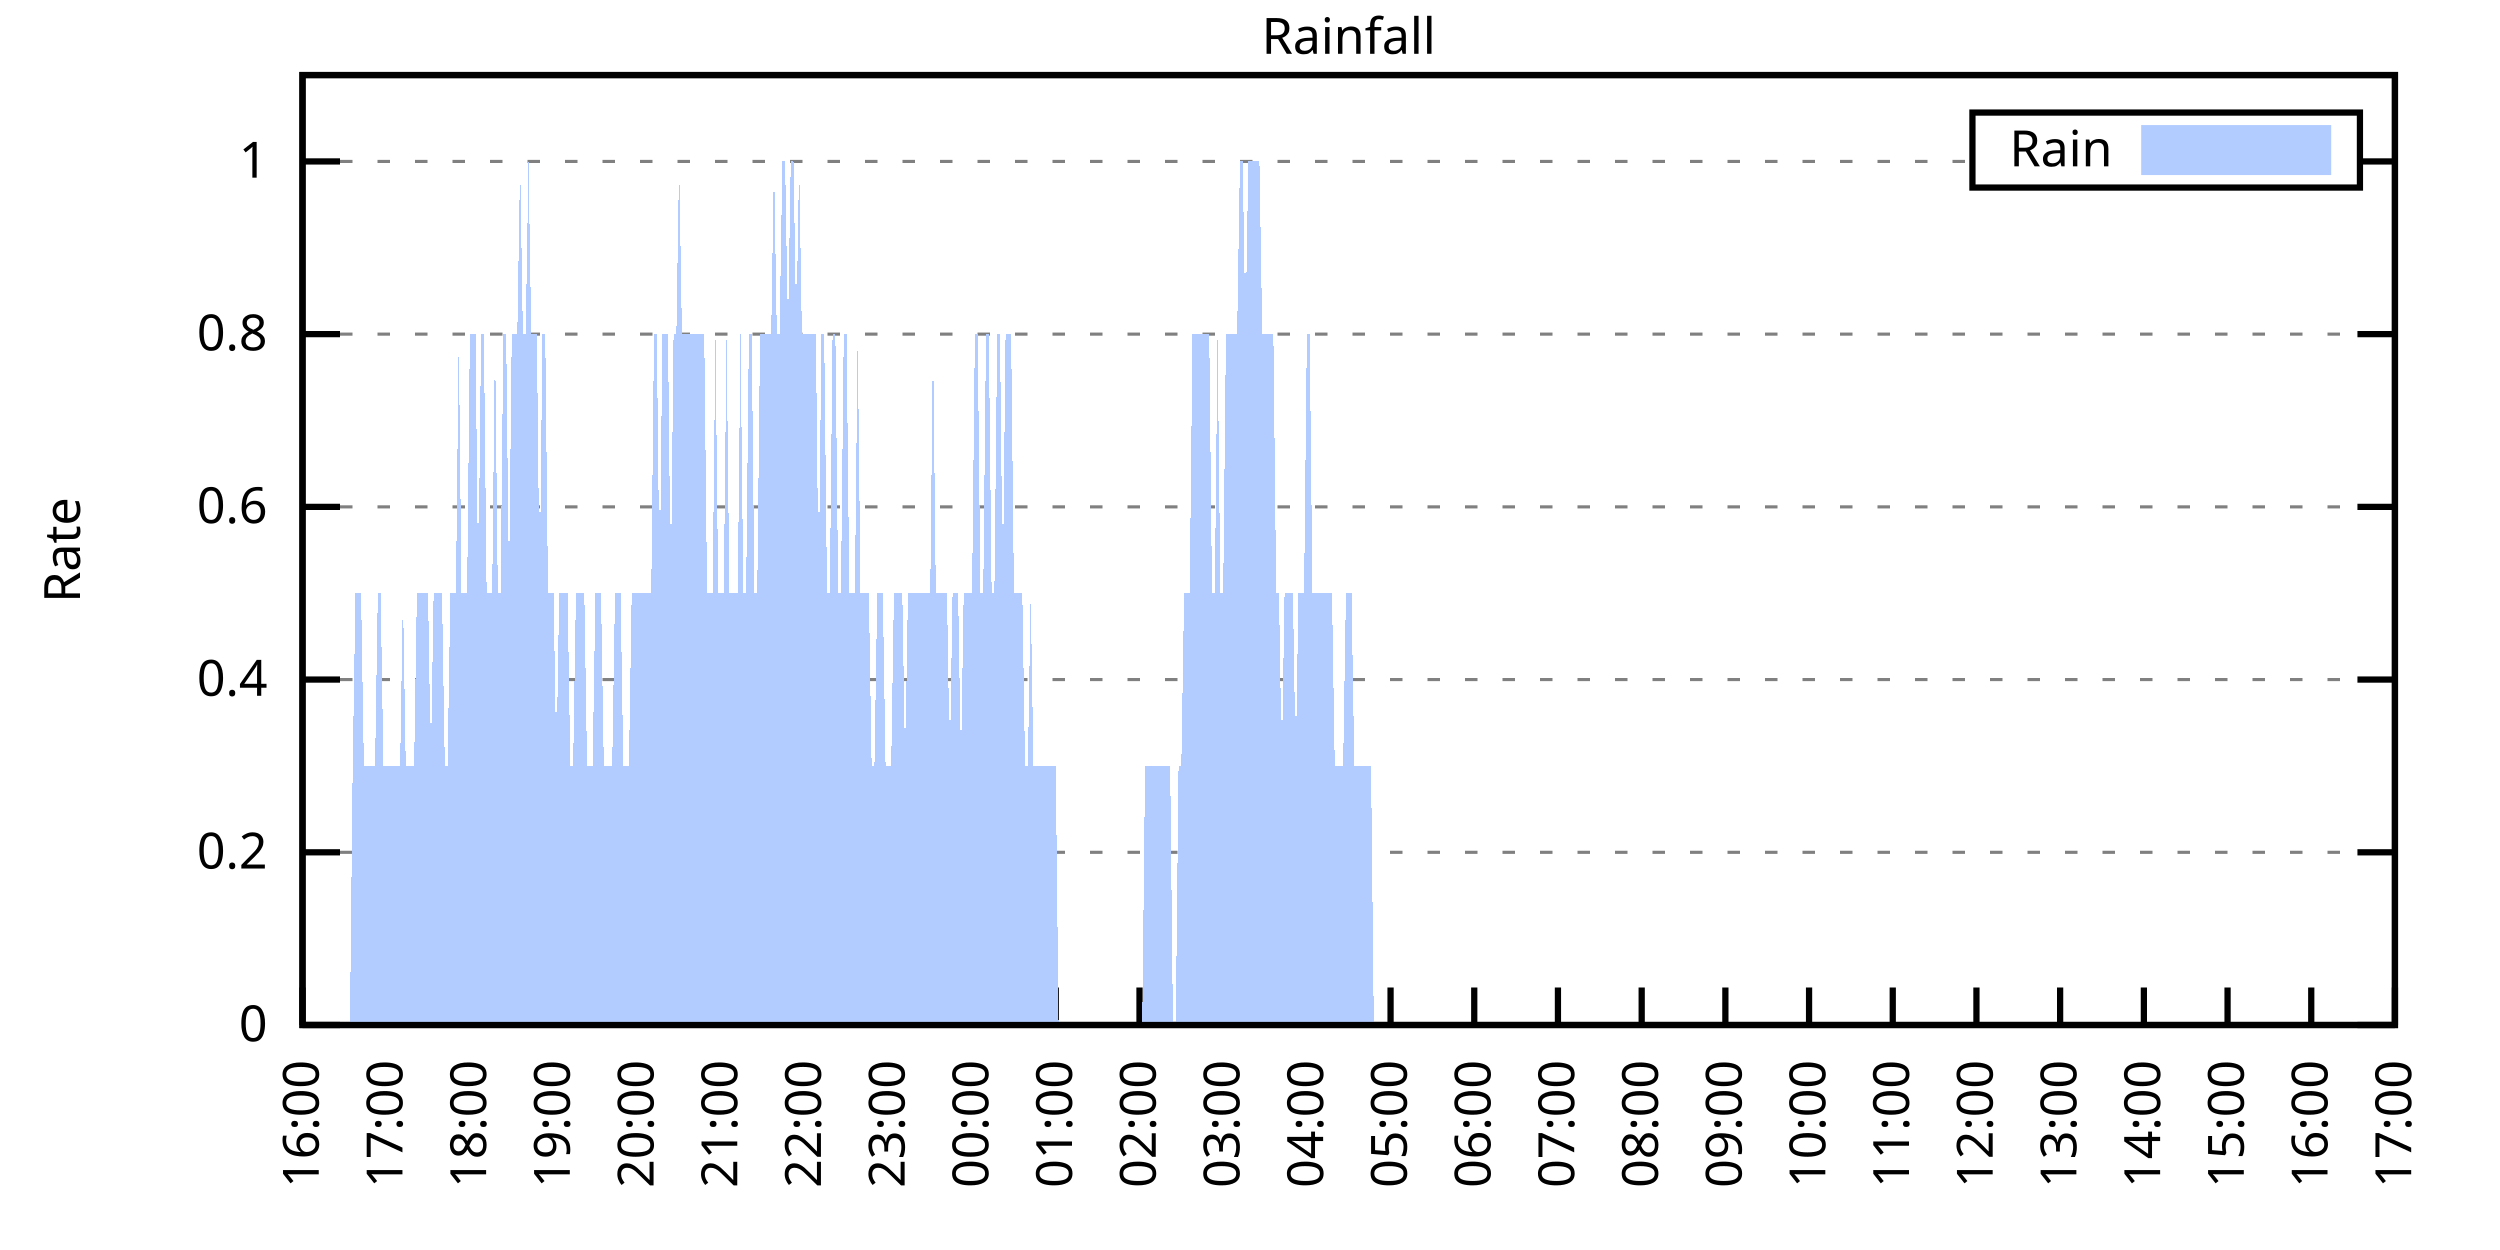
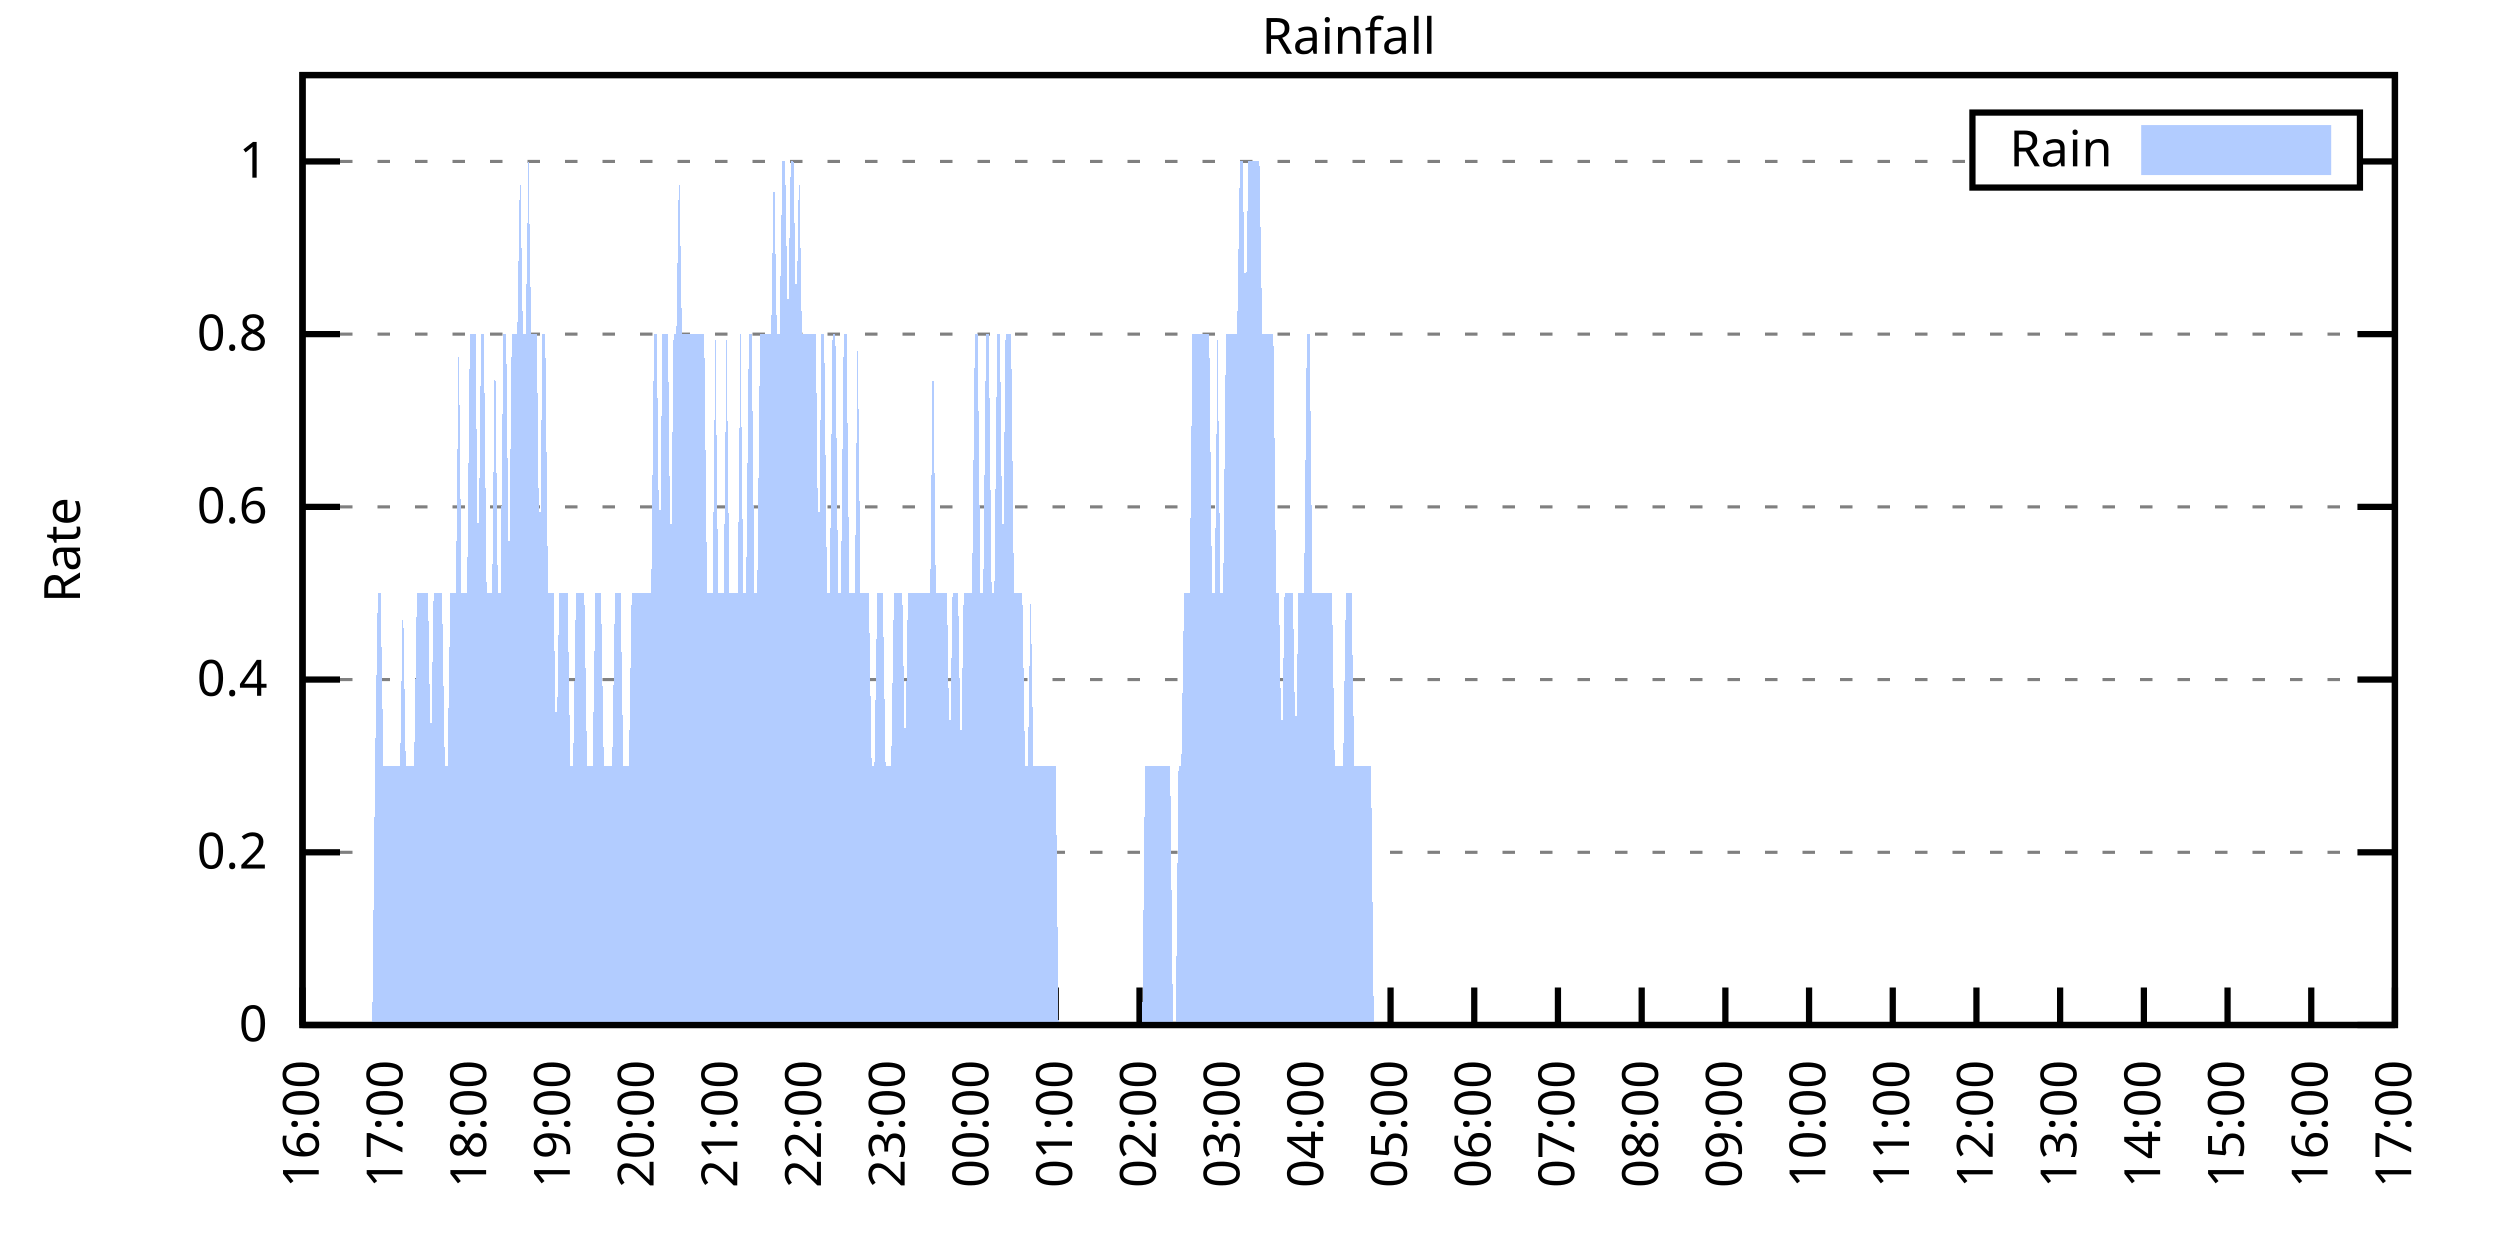
<svg xmlns="http://www.w3.org/2000/svg" xmlns:xlink="http://www.w3.org/1999/xlink" width="400" height="200" viewBox="0 0 400 200">
  <g id="gnuplot_canvas">
    <rect x="0" y="0" width="400" height="200" fill="none" />
    <defs>
      <circle id="gpDot" r="0.5" stroke-width="0.5" stroke="currentColor" />
      <path id="gpPt0" stroke-width="0.333" stroke="currentColor" d="M-1,0 h2 M0,-1 v2" />
      <path id="gpPt1" stroke-width="0.333" stroke="currentColor" d="M-1,-1 L1,1 M1,-1 L-1,1" />
      <path id="gpPt2" stroke-width="0.333" stroke="currentColor" d="M-1,0 L1,0 M0,-1 L0,1 M-1,-1 L1,1 M-1,1 L1,-1" />
      <rect id="gpPt3" stroke-width="0.333" stroke="currentColor" x="-1" y="-1" width="2" height="2" />
      <rect id="gpPt4" stroke-width="0.333" stroke="currentColor" fill="currentColor" x="-1" y="-1" width="2" height="2" />
      <circle id="gpPt5" stroke-width="0.333" stroke="currentColor" cx="0" cy="0" r="1" />
      <use xlink:href="#gpPt5" id="gpPt6" fill="currentColor" stroke="none" />
      <path id="gpPt7" stroke-width="0.333" stroke="currentColor" d="M0,-1.33 L-1.33,0.67 L1.33,0.67 z" />
      <use xlink:href="#gpPt7" id="gpPt8" fill="currentColor" stroke="none" />
      <use xlink:href="#gpPt7" id="gpPt9" stroke="currentColor" transform="rotate(180)" />
      <use xlink:href="#gpPt9" id="gpPt10" fill="currentColor" stroke="none" />
      <use xlink:href="#gpPt3" id="gpPt11" stroke="currentColor" transform="rotate(45)" />
      <use xlink:href="#gpPt11" id="gpPt12" fill="currentColor" stroke="none" />
      <path id="gpPt13" stroke-width="0.333" stroke="currentColor" d="M0,1.330 L1.265,0.411 L0.782,-1.067 L-0.782,-1.076 L-1.265,0.411 z" />
      <use xlink:href="#gpPt13" id="gpPt14" fill="currentColor" stroke="none" />
      <filter id="textbox" filterUnits="objectBoundingBox" x="0" y="0" height="1" width="1">
        <feFlood flood-color="white" flood-opacity="1" result="bgnd" />
        <feComposite in="SourceGraphic" in2="bgnd" operator="atop" />
      </filter>
      <filter id="greybox" filterUnits="objectBoundingBox" x="0" y="0" height="1" width="1">
        <feFlood flood-color="lightgrey" flood-opacity="1" result="grey" />
        <feComposite in="SourceGraphic" in2="grey" operator="atop" />
      </filter>
    </defs>
    <g fill="none" color="white" stroke="currentColor" stroke-width="1.00" stroke-linecap="butt" stroke-linejoin="miter">
</g>
    <g fill="none" color="black" stroke="currentColor" stroke-width="1.00" stroke-linecap="butt" stroke-linejoin="miter">
      <g stroke="none" shape-rendering="crispEdges">
        <polygon fill="rgb(255, 255, 255)" points="48.40,164.00 383.18,164.00 383.18,12.02 48.40,12.02 " />
      </g>
    </g>
    <g fill="none" color="black" stroke="currentColor" stroke-width="1.00" stroke-linecap="butt" stroke-linejoin="miter">
</g>
    <g fill="none" color="black" stroke="black" stroke-width="0.50" stroke-linecap="butt" stroke-linejoin="miter">
</g>
    <g fill="none" color="gray" stroke="currentColor" stroke-width="0.50" stroke-linecap="butt" stroke-linejoin="miter">
      <path stroke="gray" stroke-dasharray="2,4" class="gridline" d="M48.40,164.00 L383.19,164.00  " />
    </g>
    <g fill="none" color="gray" stroke="gray" stroke-width="1.00" stroke-linecap="butt" stroke-linejoin="miter">
</g>
    <g fill="none" color="black" stroke="currentColor" stroke-width="1.00" stroke-linecap="butt" stroke-linejoin="miter">
      <path stroke="black" d="M48.40,164.00 L54.40,164.00 M383.19,164.00 L377.19,164.00  " />
      <g transform="translate(42.80,166.60)" stroke="none" fill="black" font-family="Sans" font-size="8.00" text-anchor="end">
        <text>
          <tspan font-family="Sans"> 0</tspan>
        </text>
      </g>
    </g>
    <g fill="none" color="black" stroke="currentColor" stroke-width="1.00" stroke-linecap="butt" stroke-linejoin="miter">
</g>
    <g fill="none" color="black" stroke="black" stroke-width="0.50" stroke-linecap="butt" stroke-linejoin="miter">
</g>
    <g fill="none" color="gray" stroke="currentColor" stroke-width="0.50" stroke-linecap="butt" stroke-linejoin="miter">
      <path stroke="gray" stroke-dasharray="2,4" class="gridline" d="M48.40,136.37 L383.19,136.37  " />
    </g>
    <g fill="none" color="gray" stroke="gray" stroke-width="1.00" stroke-linecap="butt" stroke-linejoin="miter">
</g>
    <g fill="none" color="black" stroke="currentColor" stroke-width="1.00" stroke-linecap="butt" stroke-linejoin="miter">
      <path stroke="black" d="M48.40,136.37 L54.40,136.37 M383.19,136.37 L377.19,136.37  " />
      <g transform="translate(42.80,138.97)" stroke="none" fill="black" font-family="Sans" font-size="8.00" text-anchor="end">
        <text>
          <tspan font-family="Sans"> 0.2</tspan>
        </text>
      </g>
    </g>
    <g fill="none" color="black" stroke="currentColor" stroke-width="1.00" stroke-linecap="butt" stroke-linejoin="miter">
</g>
    <g fill="none" color="black" stroke="black" stroke-width="0.50" stroke-linecap="butt" stroke-linejoin="miter">
</g>
    <g fill="none" color="gray" stroke="currentColor" stroke-width="0.50" stroke-linecap="butt" stroke-linejoin="miter">
      <path stroke="gray" stroke-dasharray="2,4" class="gridline" d="M48.40,108.73 L383.19,108.73  " />
    </g>
    <g fill="none" color="gray" stroke="gray" stroke-width="1.00" stroke-linecap="butt" stroke-linejoin="miter">
</g>
    <g fill="none" color="black" stroke="currentColor" stroke-width="1.00" stroke-linecap="butt" stroke-linejoin="miter">
      <path stroke="black" d="M48.40,108.73 L54.40,108.73 M383.19,108.73 L377.19,108.73  " />
      <g transform="translate(42.80,111.33)" stroke="none" fill="black" font-family="Sans" font-size="8.00" text-anchor="end">
        <text>
          <tspan font-family="Sans"> 0.4</tspan>
        </text>
      </g>
    </g>
    <g fill="none" color="black" stroke="currentColor" stroke-width="1.00" stroke-linecap="butt" stroke-linejoin="miter">
</g>
    <g fill="none" color="black" stroke="black" stroke-width="0.50" stroke-linecap="butt" stroke-linejoin="miter">
</g>
    <g fill="none" color="gray" stroke="currentColor" stroke-width="0.50" stroke-linecap="butt" stroke-linejoin="miter">
      <path stroke="gray" stroke-dasharray="2,4" class="gridline" d="M48.40,81.10 L383.19,81.10  " />
    </g>
    <g fill="none" color="gray" stroke="gray" stroke-width="1.00" stroke-linecap="butt" stroke-linejoin="miter">
</g>
    <g fill="none" color="black" stroke="currentColor" stroke-width="1.00" stroke-linecap="butt" stroke-linejoin="miter">
      <path stroke="black" d="M48.40,81.10 L54.40,81.10 M383.19,81.10 L377.19,81.10  " />
      <g transform="translate(42.80,83.70)" stroke="none" fill="black" font-family="Sans" font-size="8.00" text-anchor="end">
        <text>
          <tspan font-family="Sans"> 0.6</tspan>
        </text>
      </g>
    </g>
    <g fill="none" color="black" stroke="currentColor" stroke-width="1.00" stroke-linecap="butt" stroke-linejoin="miter">
</g>
    <g fill="none" color="black" stroke="black" stroke-width="0.50" stroke-linecap="butt" stroke-linejoin="miter">
</g>
    <g fill="none" color="gray" stroke="currentColor" stroke-width="0.50" stroke-linecap="butt" stroke-linejoin="miter">
      <path stroke="gray" stroke-dasharray="2,4" class="gridline" d="M48.40,53.46 L383.19,53.46  " />
    </g>
    <g fill="none" color="gray" stroke="gray" stroke-width="1.00" stroke-linecap="butt" stroke-linejoin="miter">
</g>
    <g fill="none" color="black" stroke="currentColor" stroke-width="1.00" stroke-linecap="butt" stroke-linejoin="miter">
      <path stroke="black" d="M48.40,53.46 L54.40,53.46 M383.19,53.46 L377.19,53.46  " />
      <g transform="translate(42.80,56.06)" stroke="none" fill="black" font-family="Sans" font-size="8.00" text-anchor="end">
        <text>
          <tspan font-family="Sans"> 0.8</tspan>
        </text>
      </g>
    </g>
    <g fill="none" color="black" stroke="currentColor" stroke-width="1.00" stroke-linecap="butt" stroke-linejoin="miter">
</g>
    <g fill="none" color="black" stroke="black" stroke-width="0.50" stroke-linecap="butt" stroke-linejoin="miter">
</g>
    <g fill="none" color="gray" stroke="currentColor" stroke-width="0.50" stroke-linecap="butt" stroke-linejoin="miter">
      <path stroke="gray" stroke-dasharray="2,4" class="gridline" d="M48.40,25.83 L315.59,25.83 M377.59,25.83 L383.19,25.83  " />
    </g>
    <g fill="none" color="gray" stroke="gray" stroke-width="1.00" stroke-linecap="butt" stroke-linejoin="miter">
</g>
    <g fill="none" color="black" stroke="currentColor" stroke-width="1.00" stroke-linecap="butt" stroke-linejoin="miter">
      <path stroke="black" d="M48.40,25.83 L54.40,25.83 M383.19,25.83 L377.19,25.83  " />
      <g transform="translate(42.80,28.43)" stroke="none" fill="black" font-family="Sans" font-size="8.00" text-anchor="end">
        <text>
          <tspan font-family="Sans"> 1</tspan>
        </text>
      </g>
    </g>
    <g fill="none" color="black" stroke="currentColor" stroke-width="1.00" stroke-linecap="butt" stroke-linejoin="miter">
      <path stroke="black" d="M48.40,164.00 L48.40,158.00  " />
      <g transform="translate(51.00,169.60) rotate(270.00)" stroke="none" fill="black" font-family="Sans" font-size="8.00" text-anchor="end">
        <text>
          <tspan font-family="Sans">16:00</tspan>
        </text>
      </g>
    </g>
    <g fill="none" color="black" stroke="currentColor" stroke-width="1.00" stroke-linecap="butt" stroke-linejoin="miter">
      <path stroke="black" d="M61.79,164.00 L61.79,158.00  " />
      <g transform="translate(64.39,169.60) rotate(270.00)" stroke="none" fill="black" font-family="Sans" font-size="8.00" text-anchor="end">
        <text>
          <tspan font-family="Sans">17:00</tspan>
        </text>
      </g>
    </g>
    <g fill="none" color="black" stroke="currentColor" stroke-width="1.00" stroke-linecap="butt" stroke-linejoin="miter">
      <path stroke="black" d="M75.18,164.00 L75.18,158.00  " />
      <g transform="translate(77.78,169.60) rotate(270.00)" stroke="none" fill="black" font-family="Sans" font-size="8.00" text-anchor="end">
        <text>
          <tspan font-family="Sans">18:00</tspan>
        </text>
      </g>
    </g>
    <g fill="none" color="black" stroke="currentColor" stroke-width="1.00" stroke-linecap="butt" stroke-linejoin="miter">
      <path stroke="black" d="M88.57,164.00 L88.57,158.00  " />
      <g transform="translate(91.17,169.60) rotate(270.00)" stroke="none" fill="black" font-family="Sans" font-size="8.00" text-anchor="end">
        <text>
          <tspan font-family="Sans">19:00</tspan>
        </text>
      </g>
    </g>
    <g fill="none" color="black" stroke="currentColor" stroke-width="1.00" stroke-linecap="butt" stroke-linejoin="miter">
      <path stroke="black" d="M101.97,164.00 L101.97,158.00  " />
      <g transform="translate(104.57,169.60) rotate(270.00)" stroke="none" fill="black" font-family="Sans" font-size="8.00" text-anchor="end">
        <text>
          <tspan font-family="Sans">20:00</tspan>
        </text>
      </g>
    </g>
    <g fill="none" color="black" stroke="currentColor" stroke-width="1.00" stroke-linecap="butt" stroke-linejoin="miter">
      <path stroke="black" d="M115.36,164.00 L115.36,158.00  " />
      <g transform="translate(117.96,169.60) rotate(270.00)" stroke="none" fill="black" font-family="Sans" font-size="8.00" text-anchor="end">
        <text>
          <tspan font-family="Sans">21:00</tspan>
        </text>
      </g>
    </g>
    <g fill="none" color="black" stroke="currentColor" stroke-width="1.00" stroke-linecap="butt" stroke-linejoin="miter">
      <path stroke="black" d="M128.75,164.00 L128.75,158.00  " />
      <g transform="translate(131.35,169.60) rotate(270.00)" stroke="none" fill="black" font-family="Sans" font-size="8.00" text-anchor="end">
        <text>
          <tspan font-family="Sans">22:00</tspan>
        </text>
      </g>
    </g>
    <g fill="none" color="black" stroke="currentColor" stroke-width="1.00" stroke-linecap="butt" stroke-linejoin="miter">
      <path stroke="black" d="M142.14,164.00 L142.14,158.00  " />
      <g transform="translate(144.74,169.60) rotate(270.00)" stroke="none" fill="black" font-family="Sans" font-size="8.00" text-anchor="end">
        <text>
          <tspan font-family="Sans">23:00</tspan>
        </text>
      </g>
    </g>
    <g fill="none" color="black" stroke="currentColor" stroke-width="1.00" stroke-linecap="butt" stroke-linejoin="miter">
      <path stroke="black" d="M155.53,164.00 L155.53,158.00  " />
      <g transform="translate(158.13,169.60) rotate(270.00)" stroke="none" fill="black" font-family="Sans" font-size="8.00" text-anchor="end">
        <text>
          <tspan font-family="Sans">00:00</tspan>
        </text>
      </g>
    </g>
    <g fill="none" color="black" stroke="currentColor" stroke-width="1.00" stroke-linecap="butt" stroke-linejoin="miter">
      <path stroke="black" d="M168.92,164.00 L168.92,158.00  " />
      <g transform="translate(171.52,169.60) rotate(270.00)" stroke="none" fill="black" font-family="Sans" font-size="8.00" text-anchor="end">
        <text>
          <tspan font-family="Sans">01:00</tspan>
        </text>
      </g>
    </g>
    <g fill="none" color="black" stroke="currentColor" stroke-width="1.00" stroke-linecap="butt" stroke-linejoin="miter">
      <path stroke="black" d="M182.32,164.00 L182.32,158.00  " />
      <g transform="translate(184.92,169.60) rotate(270.00)" stroke="none" fill="black" font-family="Sans" font-size="8.00" text-anchor="end">
        <text>
          <tspan font-family="Sans">02:00</tspan>
        </text>
      </g>
    </g>
    <g fill="none" color="black" stroke="currentColor" stroke-width="1.00" stroke-linecap="butt" stroke-linejoin="miter">
      <path stroke="black" d="M195.71,164.00 L195.71,158.00  " />
      <g transform="translate(198.31,169.60) rotate(270.00)" stroke="none" fill="black" font-family="Sans" font-size="8.00" text-anchor="end">
        <text>
          <tspan font-family="Sans">03:00</tspan>
        </text>
      </g>
    </g>
    <g fill="none" color="black" stroke="currentColor" stroke-width="1.00" stroke-linecap="butt" stroke-linejoin="miter">
      <path stroke="black" d="M209.10,164.00 L209.10,158.00  " />
      <g transform="translate(211.70,169.60) rotate(270.00)" stroke="none" fill="black" font-family="Sans" font-size="8.00" text-anchor="end">
        <text>
          <tspan font-family="Sans">04:00</tspan>
        </text>
      </g>
    </g>
    <g fill="none" color="black" stroke="currentColor" stroke-width="1.00" stroke-linecap="butt" stroke-linejoin="miter">
      <path stroke="black" d="M222.49,164.00 L222.49,158.00  " />
      <g transform="translate(225.09,169.60) rotate(270.00)" stroke="none" fill="black" font-family="Sans" font-size="8.00" text-anchor="end">
        <text>
          <tspan font-family="Sans">05:00</tspan>
        </text>
      </g>
    </g>
    <g fill="none" color="black" stroke="currentColor" stroke-width="1.00" stroke-linecap="butt" stroke-linejoin="miter">
      <path stroke="black" d="M235.88,164.00 L235.88,158.00  " />
      <g transform="translate(238.48,169.60) rotate(270.00)" stroke="none" fill="black" font-family="Sans" font-size="8.00" text-anchor="end">
        <text>
          <tspan font-family="Sans">06:00</tspan>
        </text>
      </g>
    </g>
    <g fill="none" color="black" stroke="currentColor" stroke-width="1.00" stroke-linecap="butt" stroke-linejoin="miter">
      <path stroke="black" d="M249.27,164.00 L249.27,158.00  " />
      <g transform="translate(251.87,169.60) rotate(270.00)" stroke="none" fill="black" font-family="Sans" font-size="8.00" text-anchor="end">
        <text>
          <tspan font-family="Sans">07:00</tspan>
        </text>
      </g>
    </g>
    <g fill="none" color="black" stroke="currentColor" stroke-width="1.00" stroke-linecap="butt" stroke-linejoin="miter">
      <path stroke="black" d="M262.67,164.00 L262.67,158.00  " />
      <g transform="translate(265.27,169.60) rotate(270.00)" stroke="none" fill="black" font-family="Sans" font-size="8.00" text-anchor="end">
        <text>
          <tspan font-family="Sans">08:00</tspan>
        </text>
      </g>
    </g>
    <g fill="none" color="black" stroke="currentColor" stroke-width="1.00" stroke-linecap="butt" stroke-linejoin="miter">
      <path stroke="black" d="M276.06,164.00 L276.06,158.00  " />
      <g transform="translate(278.66,169.60) rotate(270.00)" stroke="none" fill="black" font-family="Sans" font-size="8.00" text-anchor="end">
        <text>
          <tspan font-family="Sans">09:00</tspan>
        </text>
      </g>
    </g>
    <g fill="none" color="black" stroke="currentColor" stroke-width="1.00" stroke-linecap="butt" stroke-linejoin="miter">
      <path stroke="black" d="M289.45,164.00 L289.45,158.00  " />
      <g transform="translate(292.05,169.60) rotate(270.00)" stroke="none" fill="black" font-family="Sans" font-size="8.00" text-anchor="end">
        <text>
          <tspan font-family="Sans">10:00</tspan>
        </text>
      </g>
    </g>
    <g fill="none" color="black" stroke="currentColor" stroke-width="1.00" stroke-linecap="butt" stroke-linejoin="miter">
      <path stroke="black" d="M302.84,164.00 L302.84,158.00  " />
      <g transform="translate(305.44,169.60) rotate(270.00)" stroke="none" fill="black" font-family="Sans" font-size="8.00" text-anchor="end">
        <text>
          <tspan font-family="Sans">11:00</tspan>
        </text>
      </g>
    </g>
    <g fill="none" color="black" stroke="currentColor" stroke-width="1.00" stroke-linecap="butt" stroke-linejoin="miter">
      <path stroke="black" d="M316.23,164.00 L316.23,158.00  " />
      <g transform="translate(318.83,169.60) rotate(270.00)" stroke="none" fill="black" font-family="Sans" font-size="8.00" text-anchor="end">
        <text>
          <tspan font-family="Sans">12:00</tspan>
        </text>
      </g>
    </g>
    <g fill="none" color="black" stroke="currentColor" stroke-width="1.00" stroke-linecap="butt" stroke-linejoin="miter">
      <path stroke="black" d="M329.62,164.00 L329.62,158.00  " />
      <g transform="translate(332.22,169.60) rotate(270.00)" stroke="none" fill="black" font-family="Sans" font-size="8.00" text-anchor="end">
        <text>
          <tspan font-family="Sans">13:00</tspan>
        </text>
      </g>
    </g>
    <g fill="none" color="black" stroke="currentColor" stroke-width="1.00" stroke-linecap="butt" stroke-linejoin="miter">
      <path stroke="black" d="M343.02,164.00 L343.02,158.00  " />
      <g transform="translate(345.62,169.60) rotate(270.00)" stroke="none" fill="black" font-family="Sans" font-size="8.00" text-anchor="end">
        <text>
          <tspan font-family="Sans">14:00</tspan>
        </text>
      </g>
    </g>
    <g fill="none" color="black" stroke="currentColor" stroke-width="1.00" stroke-linecap="butt" stroke-linejoin="miter">
      <path stroke="black" d="M356.41,164.00 L356.41,158.00  " />
      <g transform="translate(359.01,169.60) rotate(270.00)" stroke="none" fill="black" font-family="Sans" font-size="8.00" text-anchor="end">
        <text>
          <tspan font-family="Sans">15:00</tspan>
        </text>
      </g>
    </g>
    <g fill="none" color="black" stroke="currentColor" stroke-width="1.00" stroke-linecap="butt" stroke-linejoin="miter">
      <path stroke="black" d="M369.80,164.00 L369.80,158.00  " />
      <g transform="translate(372.40,169.60) rotate(270.00)" stroke="none" fill="black" font-family="Sans" font-size="8.00" text-anchor="end">
        <text>
          <tspan font-family="Sans">16:00</tspan>
        </text>
      </g>
    </g>
    <g fill="none" color="black" stroke="currentColor" stroke-width="1.00" stroke-linecap="butt" stroke-linejoin="miter">
      <path stroke="black" d="M383.19,164.00 L383.19,158.00  " />
      <g transform="translate(385.79,169.60) rotate(270.00)" stroke="none" fill="black" font-family="Sans" font-size="8.00" text-anchor="end">
        <text>
          <tspan font-family="Sans">17:00</tspan>
        </text>
      </g>
    </g>
    <g fill="none" color="black" stroke="currentColor" stroke-width="1.00" stroke-linecap="butt" stroke-linejoin="miter">
</g>
    <g fill="none" color="black" stroke="currentColor" stroke-width="1.00" stroke-linecap="butt" stroke-linejoin="miter">
      <path stroke="black" d="M48.40,12.01 L48.40,164.00 L383.19,164.00 L383.19,12.01 L48.40,12.01 Z  " />
    </g>
    <g fill="none" color="black" stroke="currentColor" stroke-width="1.00" stroke-linecap="butt" stroke-linejoin="miter">
</g>
    <g fill="none" color="black" stroke="currentColor" stroke-width="1.00" stroke-linecap="butt" stroke-linejoin="miter">
      <path stroke="black" d="M315.59,30.01 L315.59,18.01 L377.59,18.01 L377.59,30.01 L315.59,30.01 Z  " />
    </g>
    <g id="Rainfall_plot_1">
      <g fill="none" color="white" stroke="black" stroke-width="2.00" stroke-linecap="butt" stroke-linejoin="miter">
</g>
      <g fill="none" color="black" stroke="currentColor" stroke-width="2.00" stroke-linecap="butt" stroke-linejoin="miter">
        <g transform="translate(337.99,26.61)" stroke="none" fill="black" font-family="Sans" font-size="8.00" text-anchor="end">
          <text>
            <tspan font-family="Sans">Rain</tspan>
          </text>
        </g>
      </g>
      <g fill="none" color="black" stroke="currentColor" stroke-width="2.00" stroke-linecap="butt" stroke-linejoin="miter">
        <g stroke="none" shape-rendering="crispEdges">
          <polygon fill="rgb(178, 204, 255)" points="343.59,27.01 371.99,27.01 371.99,21.01 343.59,21.01 " />
        </g>
        <path stroke="rgb(178, 204, 255)" d="M343.59,27.01 L371.99,27.01 L371.99,21.01 L343.59,21.01 L343.59,27.01 Z  " />
      </g>
      <g fill="none" color="black" stroke="currentColor" stroke-width="2.00" stroke-linecap="butt" stroke-linejoin="miter">
        <g stroke="none" shape-rendering="crispEdges">
-           <polygon fill="rgb(178, 204, 255)" points="51.97,164.00 52.42,164.00 52.86,164.00 53.31,164.00 53.76,164.00 54.20,164.00 54.65,164.00 55.10,164.00 55.54,164.00 55.99,164.00 56.43,122.55 56.88,94.91 57.33,94.91 57.77,94.91 58.22,122.55 58.67,122.55 59.11,122.55 59.56,122.55 60.01,122.55 60.45,94.91 60.90,94.91 61.35,122.55 61.79,122.55 62.24,122.55 62.68,122.55 63.13,122.55 63.58,122.55 64.02,122.55 64.47,94.91 64.92,122.55 65.36,122.55 65.81,122.55 66.26,122.55 66.70,94.91 67.15,94.91 67.59,94.91 68.04,94.91 68.49,94.91 68.93,122.55 69.38,94.91 69.83,94.91 70.27,94.91 70.72,94.91 71.17,122.55 71.61,122.55 72.06,94.91 72.50,94.91 72.95,94.91 73.40,53.46 73.84,94.91 74.29,94.91 74.74,94.91 75.18,53.46 75.63,53.46 76.08,53.46 76.52,94.91 76.97,53.46 77.42,53.46 77.86,94.91 78.31,94.91 78.75,94.91 79.20,53.46 79.65,94.91 80.09,94.91 80.54,53.46 80.99,53.46 81.43,94.91 81.88,53.46 82.33,53.46 82.77,53.46 83.22,25.83 83.66,53.46 84.11,53.46 84.56,25.83 85.00,53.46 85.45,53.46 85.90,53.46 86.34,94.91 86.79,53.46 87.24,53.46 87.68,94.91 88.13,94.91 88.57,94.91 89.02,122.55 89.47,94.91 89.91,94.91 90.36,94.91 90.81,94.91 91.25,122.55 91.70,122.55 92.15,94.91 92.59,94.91 93.04,94.91 93.49,94.91 93.93,122.55 94.38,122.55 94.82,122.55 95.27,94.91 95.72,94.91 96.16,94.91 96.61,122.55 97.06,122.55 97.50,122.55 97.95,122.55 98.40,94.91 98.84,94.91 99.29,94.91 99.73,122.55 100.18,122.55 100.63,122.55 101.07,94.91 101.52,94.91 101.97,94.91 102.41,94.91 102.86,94.91 103.31,94.91 103.75,94.91 104.20,94.91 104.64,53.46 105.09,53.46 105.54,94.91 105.98,53.46 106.43,53.46 106.88,53.46 107.32,94.91 107.77,53.46 108.22,53.46 108.66,25.83 109.11,53.46 109.55,53.46 110.00,53.46 110.45,53.46 110.89,53.46 111.34,53.46 111.79,53.46 112.23,53.46 112.68,53.46 113.13,94.91 113.57,94.91 114.02,94.91 114.47,53.46 114.91,94.91 115.36,94.91 115.80,94.91 116.25,53.46 116.70,94.91 117.14,94.91 117.59,94.91 118.04,94.91 118.48,53.46 118.93,94.91 119.38,94.91 119.82,53.46 120.27,53.46 120.71,94.91 121.16,94.91 121.61,53.46 122.05,53.46 122.50,53.46 122.95,53.46 123.39,53.46 123.84,25.83 124.29,53.46 124.73,53.46 125.18,25.83 125.62,25.83 126.07,53.46 126.52,25.83 126.96,25.83 127.41,53.46 127.86,25.83 128.30,53.46 128.75,53.46 129.20,53.46 129.64,53.46 130.09,53.46 130.54,53.46 130.98,94.91 131.43,53.46 131.87,53.46 132.32,94.91 132.77,94.91 133.21,53.46 133.66,53.46 134.11,94.91 134.55,94.91 135.00,53.46 135.45,53.46 135.89,94.91 136.34,94.91 136.78,94.91 137.23,53.46 137.68,94.91 138.12,94.91 138.57,94.91 139.02,94.91 139.46,122.55 139.91,122.55 140.36,94.91 140.80,94.91 141.25,94.91 141.69,122.55 142.14,122.55 142.59,122.55 143.03,94.91 143.48,94.91 143.93,94.91 144.37,94.91 144.82,122.55 145.27,94.91 145.71,94.91 146.16,94.91 146.61,94.91 147.05,94.91 147.50,94.91 147.94,94.91 148.39,94.91 148.84,94.91 149.28,53.46 149.73,94.91 150.18,94.91 150.62,94.91 151.07,94.91 151.52,94.91 151.96,122.55 152.41,94.91 152.85,94.91 153.30,94.91 153.75,122.55 154.19,94.91 154.64,94.91 155.09,94.91 155.53,94.91 155.98,53.46 156.43,53.46 156.87,94.91 157.32,94.91 157.76,53.46 158.21,53.46 158.66,94.91 159.10,94.91 159.55,53.46 160.00,53.46 160.44,94.91 160.89,53.46 161.34,53.46 161.78,53.46 162.23,94.91 162.67,94.91 163.12,94.91 163.57,94.91 164.01,122.55 164.46,122.55 164.91,94.91 165.35,122.55 165.80,122.55 166.25,122.55 166.69,122.55 167.14,122.55 167.59,122.55 168.03,122.55 168.48,122.55 168.92,122.55 169.37,164.00 169.82,164.00 170.26,164.00 170.71,164.00 171.16,164.00 171.60,164.00 172.05,164.00 172.50,164.00 172.94,164.00 173.39,164.00 173.83,164.00 174.28,164.00 174.73,164.00 175.17,164.00 175.62,164.00 176.07,164.00 176.51,164.00 176.96,164.00 177.41,164.00 177.85,164.00 178.30,164.00 178.74,164.00 179.19,164.00 179.64,164.00 180.08,164.00 180.53,164.00 180.98,164.00 181.42,164.00 181.87,164.00 182.32,164.00 182.76,164.00 183.21,122.55 183.66,122.55 184.10,122.55 184.55,122.55 184.99,122.55 185.44,122.55 185.89,122.55 186.33,122.55 186.78,122.55 187.23,122.55 187.67,164.00 188.12,164.00 188.57,122.55 189.01,122.55 189.46,94.91 189.90,94.91 190.35,94.91 190.80,53.46 191.24,53.46 191.69,53.46 192.14,53.46 192.58,53.46 193.03,53.46 193.48,53.46 193.92,94.91 194.37,94.91 194.81,53.46 195.26,94.91 195.71,94.91 196.15,53.46 196.60,53.46 197.05,53.46 197.49,53.46 197.94,53.46 198.39,25.83 198.83,25.83 199.28,53.46 199.73,25.83 200.17,25.83 200.62,25.83 201.06,25.83 201.51,25.83 201.96,53.46 202.40,53.46 202.85,53.46 203.30,53.46 203.74,53.46 204.19,94.91 204.64,94.91 205.08,122.55 205.53,94.91 205.97,94.91 206.42,94.91 206.87,94.91 207.31,122.55 207.76,94.91 208.21,94.91 208.65,94.91 209.10,53.46 209.55,53.46 209.99,94.91 210.44,94.91 210.88,94.91 211.33,94.91 211.78,94.91 212.22,94.91 212.67,94.91 213.12,94.91 213.56,122.55 214.01,122.55 214.46,122.55 214.90,122.55 215.35,94.91 215.80,94.91 216.24,94.91 216.69,122.55 217.13,122.55 217.58,122.55 218.03,122.55 218.47,122.55 218.92,122.55 219.37,122.55 219.81,164.00 220.26,164.00 220.71,164.00 221.15,164.00 221.60,164.00 222.04,164.00 222.49,164.00 222.94,164.00 223.38,164.00 223.83,164.00 224.28,164.00 224.72,164.00 225.17,164.00 225.62,164.00 226.06,164.00 226.51,164.00 226.95,164.00 227.40,164.00 227.85,164.00 228.29,164.00 228.74,164.00 229.19,164.00 229.63,164.00 230.08,164.00 230.53,164.00 230.97,164.00 231.42,164.00 231.86,164.00 232.31,164.00 232.76,164.00 233.20,164.00 233.65,164.00 234.10,164.00 234.54,164.00 234.99,164.00 235.44,164.00 235.88,164.00 236.33,164.00 236.78,164.00 237.22,164.00 237.67,164.00 238.11,164.00 238.56,164.00 239.01,164.00 239.45,164.00 239.90,164.00 240.35,164.00 240.79,164.00 241.24,164.00 241.69,164.00 242.13,164.00 242.58,164.00 243.02,164.00 243.47,164.00 243.92,164.00 244.36,164.00 244.81,164.00 245.26,164.00 245.70,164.00 246.15,164.00 246.60,164.00 247.04,164.00 247.49,164.00 247.93,164.00 248.38,164.00 248.83,164.00 249.27,164.00 249.72,164.00 250.17,164.00 250.61,164.00 251.06,164.00 251.51,164.00 251.95,164.00 252.40,164.00 252.85,164.00 253.29,164.00 253.74,164.00 254.18,164.00 254.63,164.00 255.08,164.00 255.52,164.00 255.97,164.00 256.42,164.00 256.86,164.00 257.31,164.00 257.76,164.00 258.20,164.00 258.65,164.00 259.09,164.00 259.54,164.00 259.99,164.00 260.43,164.00 260.88,164.00 261.33,164.00 261.77,164.00 262.22,164.00 262.67,164.00 263.11,164.00 263.56,164.00 264.00,164.00 264.45,164.00 264.90,164.00 265.34,164.00 265.79,164.00 266.24,164.00 266.68,164.00 267.13,164.00 267.58,164.00 268.02,164.00 268.47,164.00 268.92,164.00 269.36,164.00 269.81,164.00 270.25,164.00 270.70,164.00 271.15,164.00 271.59,164.00 272.04,164.00 272.49,164.00 272.93,164.00 273.38,164.00 273.83,164.00 274.27,164.00 274.72,164.00 275.16,164.00 275.61,164.00 276.06,164.00 276.50,164.00 276.95,164.00 277.40,164.00 277.84,164.00 278.29,164.00 278.74,164.00 279.18,164.00 279.63,164.00 280.07,164.00 280.52,164.00 280.97,164.00 281.41,164.00 281.86,164.00 282.31,164.00 282.75,164.00 283.20,164.00 283.65,164.00 284.09,164.00 284.54,164.00 284.98,164.00 285.43,164.00 285.88,164.00 286.32,164.00 286.77,164.00 287.22,164.00 287.66,164.00 288.11,164.00 288.56,164.00 289.00,164.00 289.45,164.00 289.90,164.00 290.34,164.00 290.79,164.00 291.23,164.00 291.68,164.00 292.13,164.00 292.57,164.00 293.02,164.00 293.47,164.00 293.91,164.00 294.36,164.00 294.81,164.00 295.25,164.00 295.70,164.00 296.14,164.00 296.59,164.00 297.04,164.00 297.48,164.00 297.93,164.00 298.38,164.00 298.82,164.00 299.27,164.00 299.72,164.00 300.16,164.00 300.61,164.00 301.05,164.00 301.50,164.00 301.95,164.00 302.39,164.00 302.84,164.00 303.29,164.00 303.73,164.00 304.18,164.00 304.63,164.00 305.07,164.00 305.52,164.00 305.97,164.00 306.41,164.00 306.86,164.00 307.30,164.00 307.75,164.00 308.20,164.00 308.64,164.00 309.09,164.00 309.54,164.00 309.98,164.00 310.43,164.00 310.88,164.00 311.32,164.00 311.77,164.00 312.21,164.00 312.66,164.00 313.11,164.00 313.55,164.00 314.00,164.00 314.45,164.00 314.89,164.00 315.34,164.00 315.79,164.00 316.23,164.00 316.68,164.00 317.12,164.00 317.57,164.00 318.02,164.00 318.46,164.00 318.91,164.00 319.36,164.00 319.80,164.00 320.25,164.00 320.70,164.00 321.14,164.00 321.59,164.00 322.04,164.00 322.48,164.00 322.93,164.00 323.37,164.00 323.82,164.00 324.27,164.00 324.71,164.00 325.16,164.00 325.61,164.00 326.05,164.00 326.50,164.00 326.95,164.00 327.39,164.00 327.84,164.00 328.28,164.00 328.73,164.00 329.18,164.00 329.62,164.00 330.07,164.00 330.52,164.00 330.96,164.00 331.41,164.00 331.86,164.00 332.30,164.00 332.75,164.00 333.19,164.00 333.64,164.00 334.09,164.00 334.53,164.00 334.98,164.00 335.43,164.00 335.87,164.00 336.32,164.00 336.77,164.00 337.21,164.00 337.66,164.00 338.10,164.00 338.55,164.00 339.00,164.00 339.44,164.00 339.89,164.00 340.34,164.00 340.78,164.00 341.23,164.00 341.68,164.00 342.12,164.00 342.57,164.00 343.02,164.00 343.46,164.00 343.91,164.00 344.35,164.00 344.80,164.00 345.25,164.00 345.69,164.00 346.14,164.00 346.59,164.00 347.03,164.00 347.48,164.00 347.93,164.00 348.37,164.00 348.82,164.00 349.26,164.00 349.71,164.00 350.16,164.00 350.60,164.00 351.05,164.00 351.50,164.00 351.94,164.00 352.39,164.00 352.84,164.00 353.28,164.00 353.73,164.00 354.17,164.00 354.62,164.00 355.07,164.00 355.51,164.00 355.96,164.00 356.41,164.00 356.85,164.00 357.30,164.00 357.75,164.00 358.19,164.00 358.64,164.00 359.09,164.00 359.53,164.00 359.98,164.00 360.42,164.00 360.87,164.00 361.32,164.00 361.76,164.00 362.21,164.00 362.66,164.00 363.10,164.00 363.55,164.00 364.00,164.00 364.44,164.00 364.89,164.00 365.33,164.00 365.78,164.00 366.23,164.00 366.67,164.00 367.12,164.00 367.57,164.00 368.01,164.00 368.46,164.00 368.91,164.00 369.35,164.00 369.80,164.00 370.24,164.00 370.69,164.00 371.14,164.00 371.58,164.00 372.03,164.00 372.48,164.00 372.92,164.00 372.92,164.00 51.97,164.00 " />
+           <polygon fill="rgb(178, 204, 255)" points="55.54,164.00 55.99,164.00 56.43,164.00 56.88,164.00 57.33,164.00 57.77,164.00 58.22,164.00 58.67,164.00 59.11,164.00 59.56,164.00 60.01,122.55 60.45,94.91 60.90,94.91 61.35,122.55 61.79,122.55 62.24,122.55 62.68,122.55 63.13,122.55 63.58,122.55 64.02,122.55 64.47,94.91 64.92,122.55 65.36,122.55 65.81,122.55 66.26,122.55 66.70,94.91 67.15,94.91 67.59,94.91 68.04,94.91 68.49,94.91 68.93,122.55 69.38,94.91 69.83,94.91 70.27,94.91 70.72,94.91 71.17,122.55 71.61,122.55 72.06,94.91 72.50,94.91 72.95,94.91 73.40,53.46 73.84,94.91 74.29,94.91 74.74,94.91 75.18,53.46 75.63,53.46 76.08,53.46 76.52,94.91 76.97,53.46 77.42,53.46 77.86,94.91 78.31,94.91 78.75,94.91 79.20,53.46 79.65,94.91 80.09,94.91 80.54,53.46 80.99,53.46 81.43,94.91 81.88,53.46 82.33,53.46 82.77,53.46 83.22,25.83 83.66,53.46 84.11,53.46 84.56,25.83 85.00,53.46 85.45,53.46 85.90,53.46 86.34,94.91 86.79,53.46 87.24,53.46 87.68,94.91 88.13,94.91 88.57,94.91 89.02,122.55 89.47,94.91 89.91,94.91 90.36,94.91 90.81,94.91 91.25,122.55 91.70,122.55 92.15,94.91 92.59,94.91 93.04,94.91 93.49,94.91 93.93,122.55 94.38,122.55 94.82,122.55 95.27,94.91 95.72,94.91 96.16,94.91 96.61,122.55 97.06,122.55 97.50,122.55 97.95,122.55 98.40,94.91 98.84,94.91 99.29,94.91 99.73,122.55 100.18,122.55 100.63,122.55 101.07,94.91 101.52,94.91 101.97,94.91 102.41,94.91 102.86,94.91 103.31,94.91 103.75,94.91 104.20,94.91 104.64,53.46 105.09,53.46 105.54,94.91 105.98,53.46 106.43,53.46 106.88,53.46 107.32,94.91 107.77,53.46 108.22,53.46 108.66,25.83 109.11,53.46 109.55,53.46 110.00,53.46 110.45,53.46 110.89,53.46 111.34,53.46 111.79,53.46 112.23,53.46 112.68,53.46 113.13,94.91 113.57,94.91 114.02,94.91 114.47,53.46 114.91,94.91 115.36,94.91 115.80,94.91 116.25,53.46 116.70,94.91 117.14,94.91 117.59,94.91 118.04,94.91 118.48,53.46 118.93,94.91 119.38,94.91 119.82,53.46 120.27,53.46 120.71,94.91 121.16,94.91 121.61,53.46 122.05,53.46 122.50,53.46 122.95,53.46 123.39,53.46 123.84,25.83 124.29,53.46 124.73,53.46 125.18,25.83 125.62,25.83 126.07,53.46 126.52,25.83 126.96,25.83 127.41,53.46 127.86,25.83 128.30,53.46 128.75,53.46 129.20,53.46 129.64,53.46 130.09,53.46 130.54,53.46 130.98,94.91 131.43,53.46 131.87,53.46 132.32,94.91 132.77,94.91 133.21,53.46 133.66,53.46 134.11,94.91 134.55,94.91 135.00,53.46 135.45,53.46 135.89,94.91 136.34,94.91 136.78,94.91 137.23,53.46 137.68,94.91 138.12,94.91 138.57,94.91 139.02,94.91 139.46,122.55 139.91,122.55 140.36,94.91 140.80,94.91 141.25,94.91 141.69,122.55 142.14,122.55 142.59,122.55 143.03,94.91 143.48,94.91 143.93,94.91 144.37,94.91 144.82,122.55 145.27,94.91 145.71,94.91 146.16,94.91 146.61,94.91 147.05,94.91 147.50,94.91 147.94,94.91 148.39,94.91 148.84,94.91 149.28,53.46 149.73,94.91 150.18,94.91 150.62,94.91 151.07,94.91 151.52,94.91 151.96,122.55 152.41,94.91 152.85,94.91 153.30,94.91 153.75,122.55 154.19,94.91 154.64,94.91 155.09,94.91 155.53,94.91 155.98,53.46 156.43,53.46 156.87,94.91 157.32,94.91 157.76,53.46 158.21,53.46 158.66,94.91 159.10,94.91 159.55,53.46 160.00,53.46 160.44,94.91 160.89,53.46 161.34,53.46 161.78,53.46 162.23,94.91 162.67,94.91 163.12,94.91 163.57,94.91 164.01,122.55 164.46,122.55 164.91,94.91 165.35,122.55 165.80,122.55 166.25,122.55 166.69,122.55 167.14,122.55 167.59,122.55 168.03,122.55 168.48,122.55 168.92,122.55 169.37,164.00 169.82,164.00 170.26,164.00 170.71,164.00 171.16,164.00 171.60,164.00 172.05,164.00 172.50,164.00 172.94,164.00 173.39,164.00 173.83,164.00 174.28,164.00 174.73,164.00 175.17,164.00 175.62,164.00 176.07,164.00 176.51,164.00 176.96,164.00 177.41,164.00 177.85,164.00 178.30,164.00 178.74,164.00 179.19,164.00 179.64,164.00 180.08,164.00 180.53,164.00 180.98,164.00 181.42,164.00 181.87,164.00 182.32,164.00 182.76,164.00 183.21,122.55 183.66,122.55 184.10,122.55 184.55,122.55 184.99,122.55 185.44,122.55 185.89,122.55 186.33,122.55 186.78,122.55 187.23,122.55 187.67,164.00 188.12,164.00 188.57,122.55 189.01,122.55 189.46,94.91 189.90,94.91 190.35,94.91 190.80,53.46 191.24,53.46 191.69,53.46 192.14,53.46 192.58,53.46 193.03,53.46 193.48,53.46 193.92,94.91 194.37,94.91 194.81,53.46 195.26,94.91 195.71,94.91 196.15,53.46 196.60,53.46 197.05,53.46 197.49,53.46 197.94,53.46 198.39,25.83 198.83,25.83 199.28,53.46 199.73,25.83 200.17,25.83 200.62,25.83 201.06,25.83 201.51,25.83 201.96,53.46 202.40,53.46 202.85,53.46 203.30,53.46 203.74,53.46 204.19,94.91 204.64,94.91 205.08,122.55 205.53,94.91 205.97,94.91 206.42,94.91 206.87,94.91 207.31,122.55 207.76,94.91 208.21,94.91 208.65,94.91 209.10,53.46 209.55,53.46 209.99,94.91 210.44,94.91 210.88,94.91 211.33,94.91 211.78,94.91 212.22,94.91 212.67,94.91 213.12,94.91 213.56,122.55 214.01,122.55 214.46,122.55 214.90,122.55 215.35,94.91 215.80,94.91 216.24,94.91 216.69,122.55 217.13,122.55 217.58,122.55 218.03,122.55 218.47,122.55 218.92,122.55 219.37,122.55 219.81,164.00 220.26,164.00 220.71,164.00 221.15,164.00 221.60,164.00 222.04,164.00 222.49,164.00 222.94,164.00 223.38,164.00 223.83,164.00 224.28,164.00 224.72,164.00 225.17,164.00 225.62,164.00 226.06,164.00 226.51,164.00 226.95,164.00 227.40,164.00 227.85,164.00 228.29,164.00 228.74,164.00 229.19,164.00 229.63,164.00 230.08,164.00 230.53,164.00 230.97,164.00 231.42,164.00 231.86,164.00 232.31,164.00 232.76,164.00 233.20,164.00 233.65,164.00 234.10,164.00 234.54,164.00 234.99,164.00 235.44,164.00 235.88,164.00 236.33,164.00 236.78,164.00 237.22,164.00 237.67,164.00 238.11,164.00 238.56,164.00 239.01,164.00 239.45,164.00 239.90,164.00 240.35,164.00 240.79,164.00 241.24,164.00 241.69,164.00 242.13,164.00 242.58,164.00 243.02,164.00 243.47,164.00 243.92,164.00 244.36,164.00 244.81,164.00 245.26,164.00 245.70,164.00 246.15,164.00 246.60,164.00 247.04,164.00 247.49,164.00 247.93,164.00 248.38,164.00 248.83,164.00 249.27,164.00 249.72,164.00 250.17,164.00 250.61,164.00 251.06,164.00 251.51,164.00 251.95,164.00 252.40,164.00 252.85,164.00 253.29,164.00 253.74,164.00 254.18,164.00 254.63,164.00 255.08,164.00 255.52,164.00 255.97,164.00 256.42,164.00 256.86,164.00 257.31,164.00 257.76,164.00 258.20,164.00 258.65,164.00 259.09,164.00 259.54,164.00 259.99,164.00 260.43,164.00 260.88,164.00 261.33,164.00 261.77,164.00 262.22,164.00 262.67,164.00 263.11,164.00 263.56,164.00 264.00,164.00 264.45,164.00 264.90,164.00 265.34,164.00 265.79,164.00 266.24,164.00 266.68,164.00 267.13,164.00 267.58,164.00 268.02,164.00 268.47,164.00 268.92,164.00 269.36,164.00 269.81,164.00 270.25,164.00 270.70,164.00 271.15,164.00 271.59,164.00 272.04,164.00 272.49,164.00 272.93,164.00 273.38,164.00 273.83,164.00 274.27,164.00 274.72,164.00 275.16,164.00 275.61,164.00 276.06,164.00 276.50,164.00 276.95,164.00 277.40,164.00 277.84,164.00 278.29,164.00 278.74,164.00 279.18,164.00 279.63,164.00 280.07,164.00 280.52,164.00 280.97,164.00 281.41,164.00 281.86,164.00 282.31,164.00 282.75,164.00 283.20,164.00 283.65,164.00 284.09,164.00 284.54,164.00 284.98,164.00 285.43,164.00 285.88,164.00 286.32,164.00 286.77,164.00 287.22,164.00 287.66,164.00 288.11,164.00 288.56,164.00 289.00,164.00 289.45,164.00 289.90,164.00 290.34,164.00 290.79,164.00 291.23,164.00 291.68,164.00 292.13,164.00 292.57,164.00 293.02,164.00 293.47,164.00 293.91,164.00 294.36,164.00 294.81,164.00 295.25,164.00 295.70,164.00 296.14,164.00 296.59,164.00 297.04,164.00 297.48,164.00 297.93,164.00 298.38,164.00 298.82,164.00 299.27,164.00 299.72,164.00 300.16,164.00 300.61,164.00 301.05,164.00 301.50,164.00 301.95,164.00 302.39,164.00 302.84,164.00 303.29,164.00 303.73,164.00 304.18,164.00 304.63,164.00 305.07,164.00 305.52,164.00 305.97,164.00 306.41,164.00 306.86,164.00 307.30,164.00 307.75,164.00 308.20,164.00 308.64,164.00 309.09,164.00 309.54,164.00 309.98,164.00 310.43,164.00 310.88,164.00 311.32,164.00 311.77,164.00 312.21,164.00 312.66,164.00 313.11,164.00 313.55,164.00 314.00,164.00 314.45,164.00 314.89,164.00 315.34,164.00 315.79,164.00 316.23,164.00 316.68,164.00 317.12,164.00 317.57,164.00 318.02,164.00 318.46,164.00 318.91,164.00 319.36,164.00 319.80,164.00 320.25,164.00 320.70,164.00 321.14,164.00 321.59,164.00 322.04,164.00 322.48,164.00 322.93,164.00 323.37,164.00 323.82,164.00 324.27,164.00 324.71,164.00 325.16,164.00 325.61,164.00 326.05,164.00 326.50,164.00 326.95,164.00 327.39,164.00 327.84,164.00 328.28,164.00 328.73,164.00 329.18,164.00 329.62,164.00 330.07,164.00 330.52,164.00 330.96,164.00 331.41,164.00 331.86,164.00 332.30,164.00 332.75,164.00 333.19,164.00 333.64,164.00 334.09,164.00 334.53,164.00 334.98,164.00 335.43,164.00 335.87,164.00 336.32,164.00 336.77,164.00 337.21,164.00 337.66,164.00 338.10,164.00 338.55,164.00 339.00,164.00 339.44,164.00 339.89,164.00 340.34,164.00 340.78,164.00 341.23,164.00 341.68,164.00 342.12,164.00 342.57,164.00 343.02,164.00 343.46,164.00 343.91,164.00 344.35,164.00 344.80,164.00 345.25,164.00 345.69,164.00 346.14,164.00 346.59,164.00 347.03,164.00 347.48,164.00 347.93,164.00 348.37,164.00 348.82,164.00 349.26,164.00 349.71,164.00 350.16,164.00 350.60,164.00 351.05,164.00 351.50,164.00 351.94,164.00 352.39,164.00 352.84,164.00 353.28,164.00 353.73,164.00 354.17,164.00 354.62,164.00 355.07,164.00 355.51,164.00 355.96,164.00 356.41,164.00 356.85,164.00 357.30,164.00 357.75,164.00 358.19,164.00 358.64,164.00 359.09,164.00 359.53,164.00 359.98,164.00 360.42,164.00 360.87,164.00 361.32,164.00 361.76,164.00 362.21,164.00 362.66,164.00 363.10,164.00 363.55,164.00 364.00,164.00 364.44,164.00 364.89,164.00 365.33,164.00 365.78,164.00 366.23,164.00 366.67,164.00 367.12,164.00 367.57,164.00 368.01,164.00 368.46,164.00 368.91,164.00 369.35,164.00 369.80,164.00 370.24,164.00 370.69,164.00 371.14,164.00 371.58,164.00 372.03,164.00 372.48,164.00 372.92,164.00 373.37,164.00 373.82,164.00 374.26,164.00 374.71,164.00 375.16,164.00 375.60,164.00 376.05,164.00 376.49,164.00 376.49,164.00 55.54,164.00 " />
        </g>
      </g>
    </g>
    <g fill="none" color="black" stroke="currentColor" stroke-width="2.00" stroke-linecap="butt" stroke-linejoin="miter">
</g>
    <g fill="none" color="black" stroke="black" stroke-width="1.00" stroke-linecap="butt" stroke-linejoin="miter">
</g>
    <g fill="none" color="black" stroke="currentColor" stroke-width="1.00" stroke-linecap="butt" stroke-linejoin="miter">
      <path stroke="black" d="M48.40,12.01 L48.40,164.00 L383.19,164.00 L383.19,12.01 L48.40,12.01 Z  " />
      <g transform="translate(12.80,88.01) rotate(270.00)" stroke="none" fill="black" font-family="Sans" font-size="8.00" text-anchor="middle">
        <text>
          <tspan font-family="Sans">Rate</tspan>
        </text>
      </g>
    </g>
    <g fill="none" color="black" stroke="currentColor" stroke-width="1.00" stroke-linecap="butt" stroke-linejoin="miter">
</g>
    <g fill="none" color="black" stroke="currentColor" stroke-width="1.00" stroke-linecap="butt" stroke-linejoin="miter">
      <g transform="translate(215.79,8.61)" stroke="none" fill="black" font-family="Sans" font-size="8.00" text-anchor="middle">
        <text>
          <tspan font-family="Sans">Rainfall</tspan>
        </text>
      </g>
    </g>
    <g fill="none" color="black" stroke="currentColor" stroke-width="1.00" stroke-linecap="butt" stroke-linejoin="miter">
</g>
  </g>
</svg>
